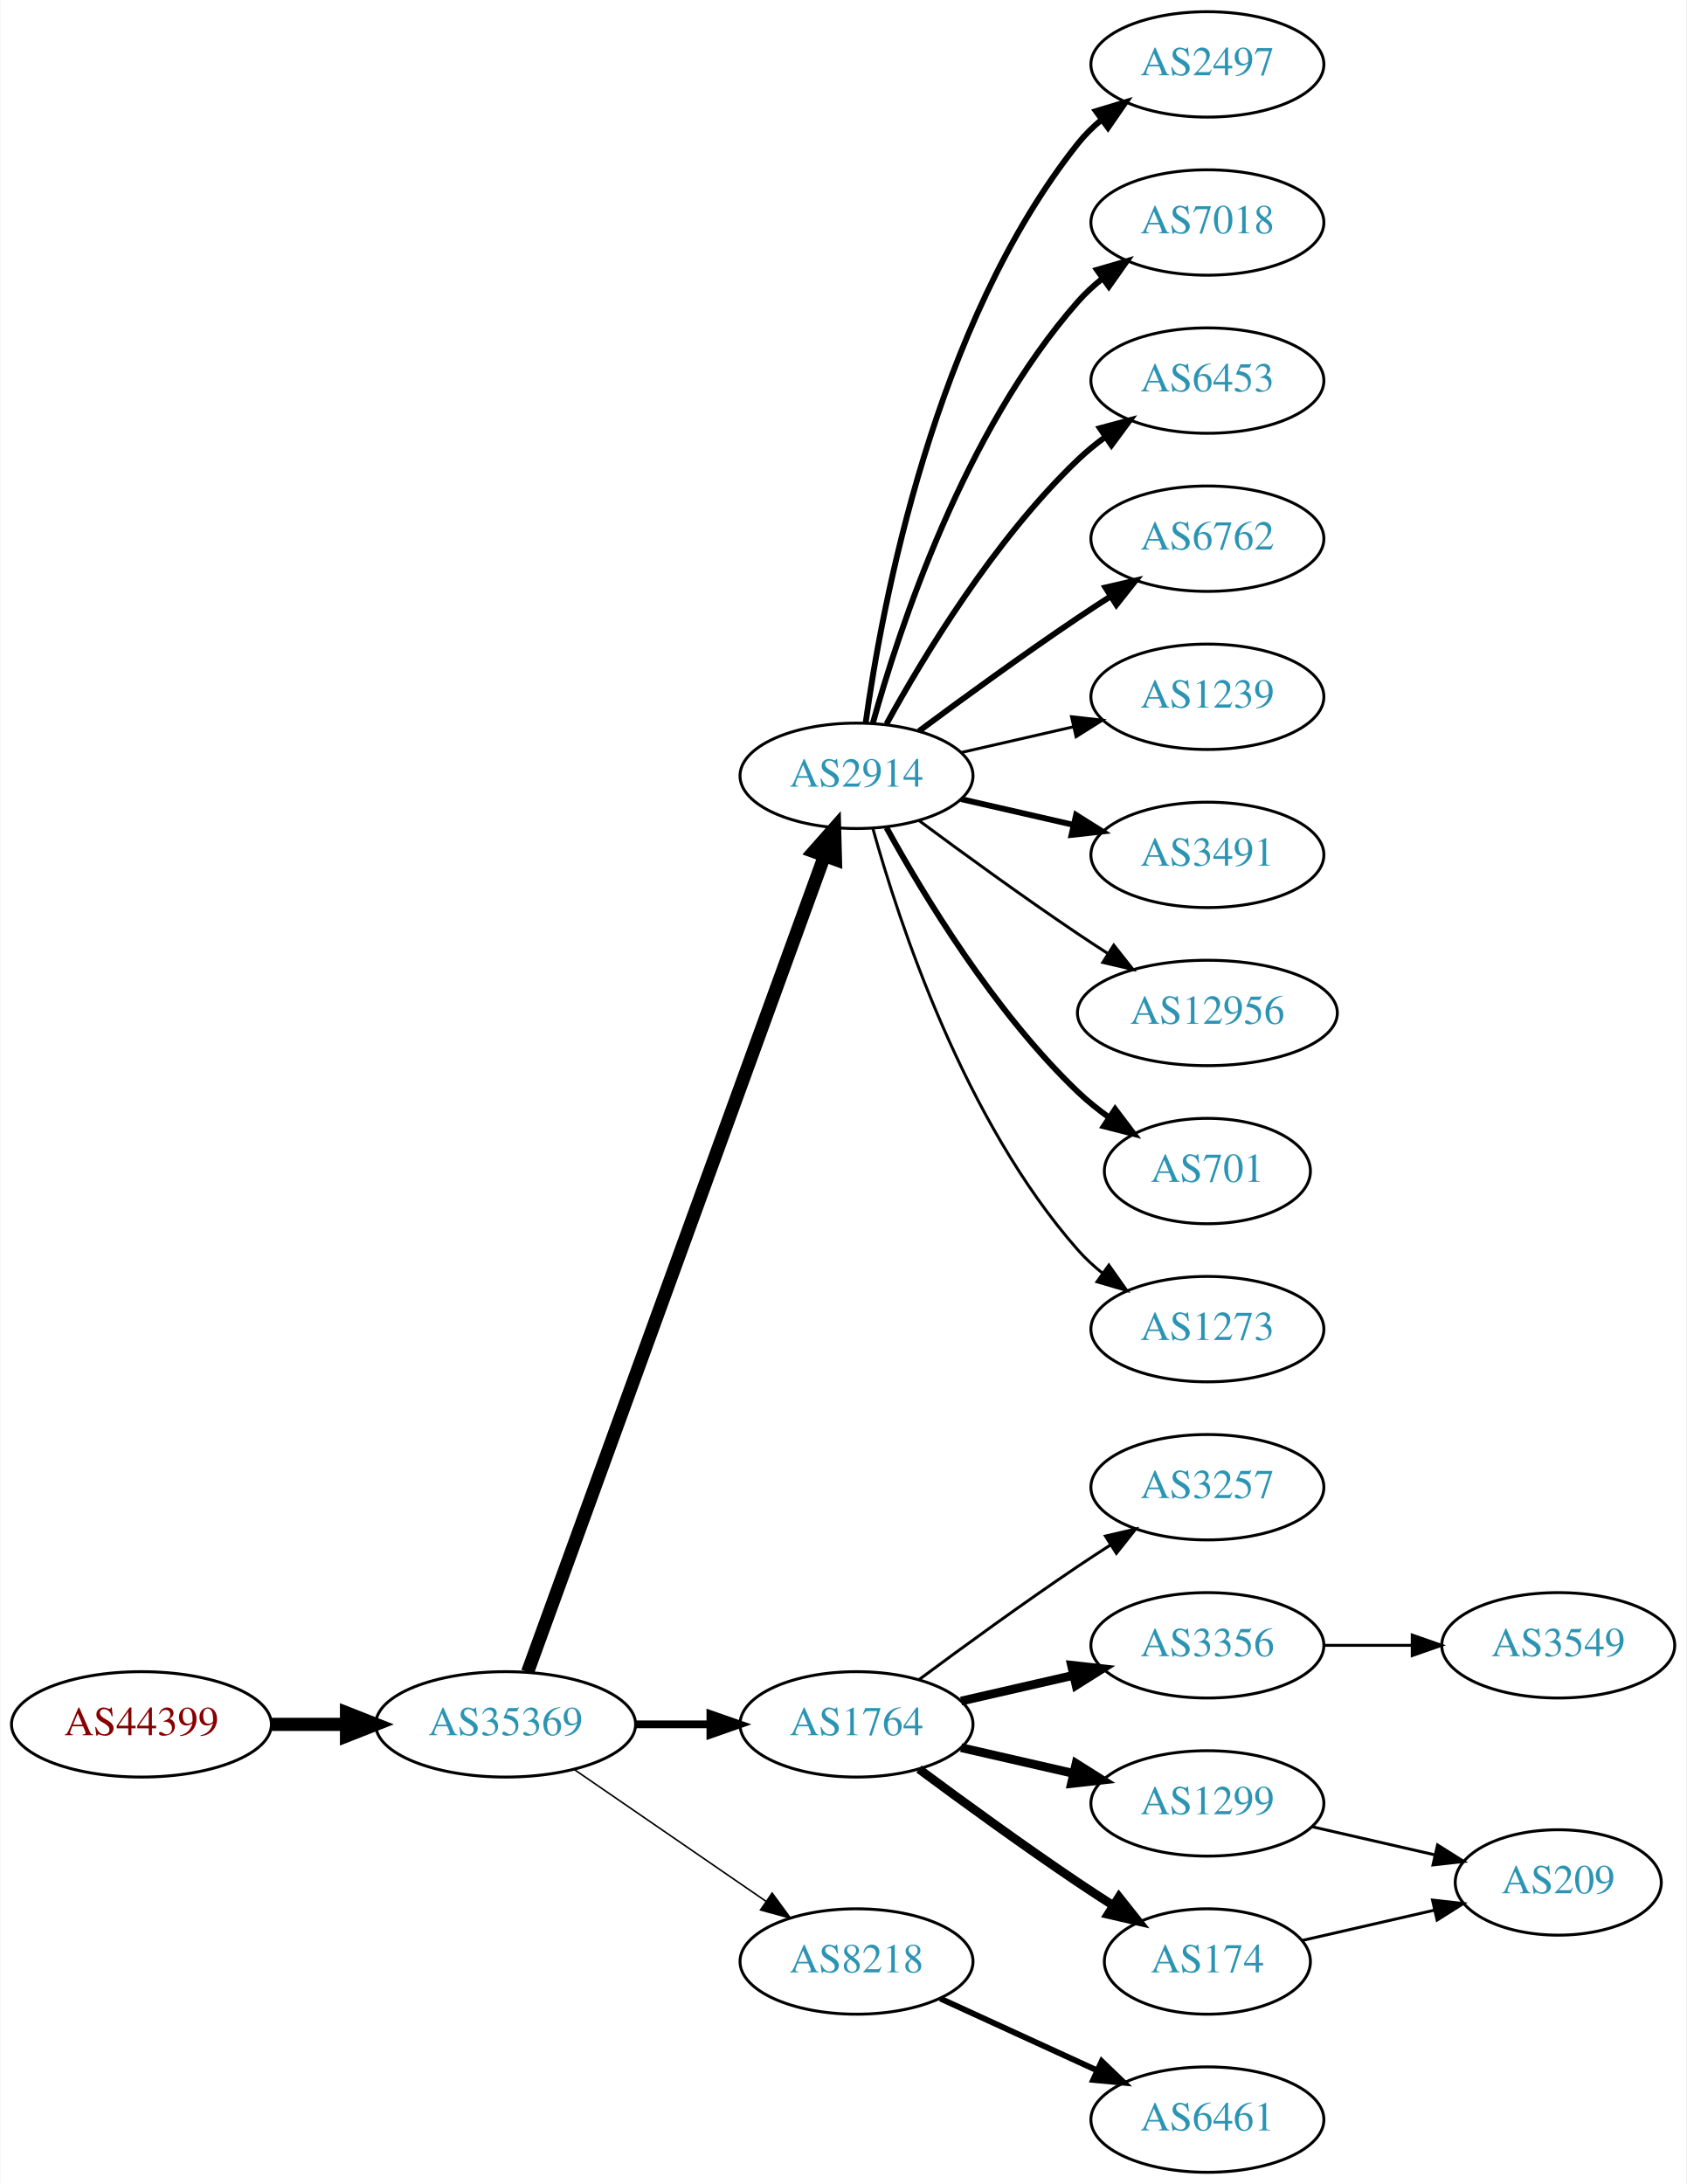
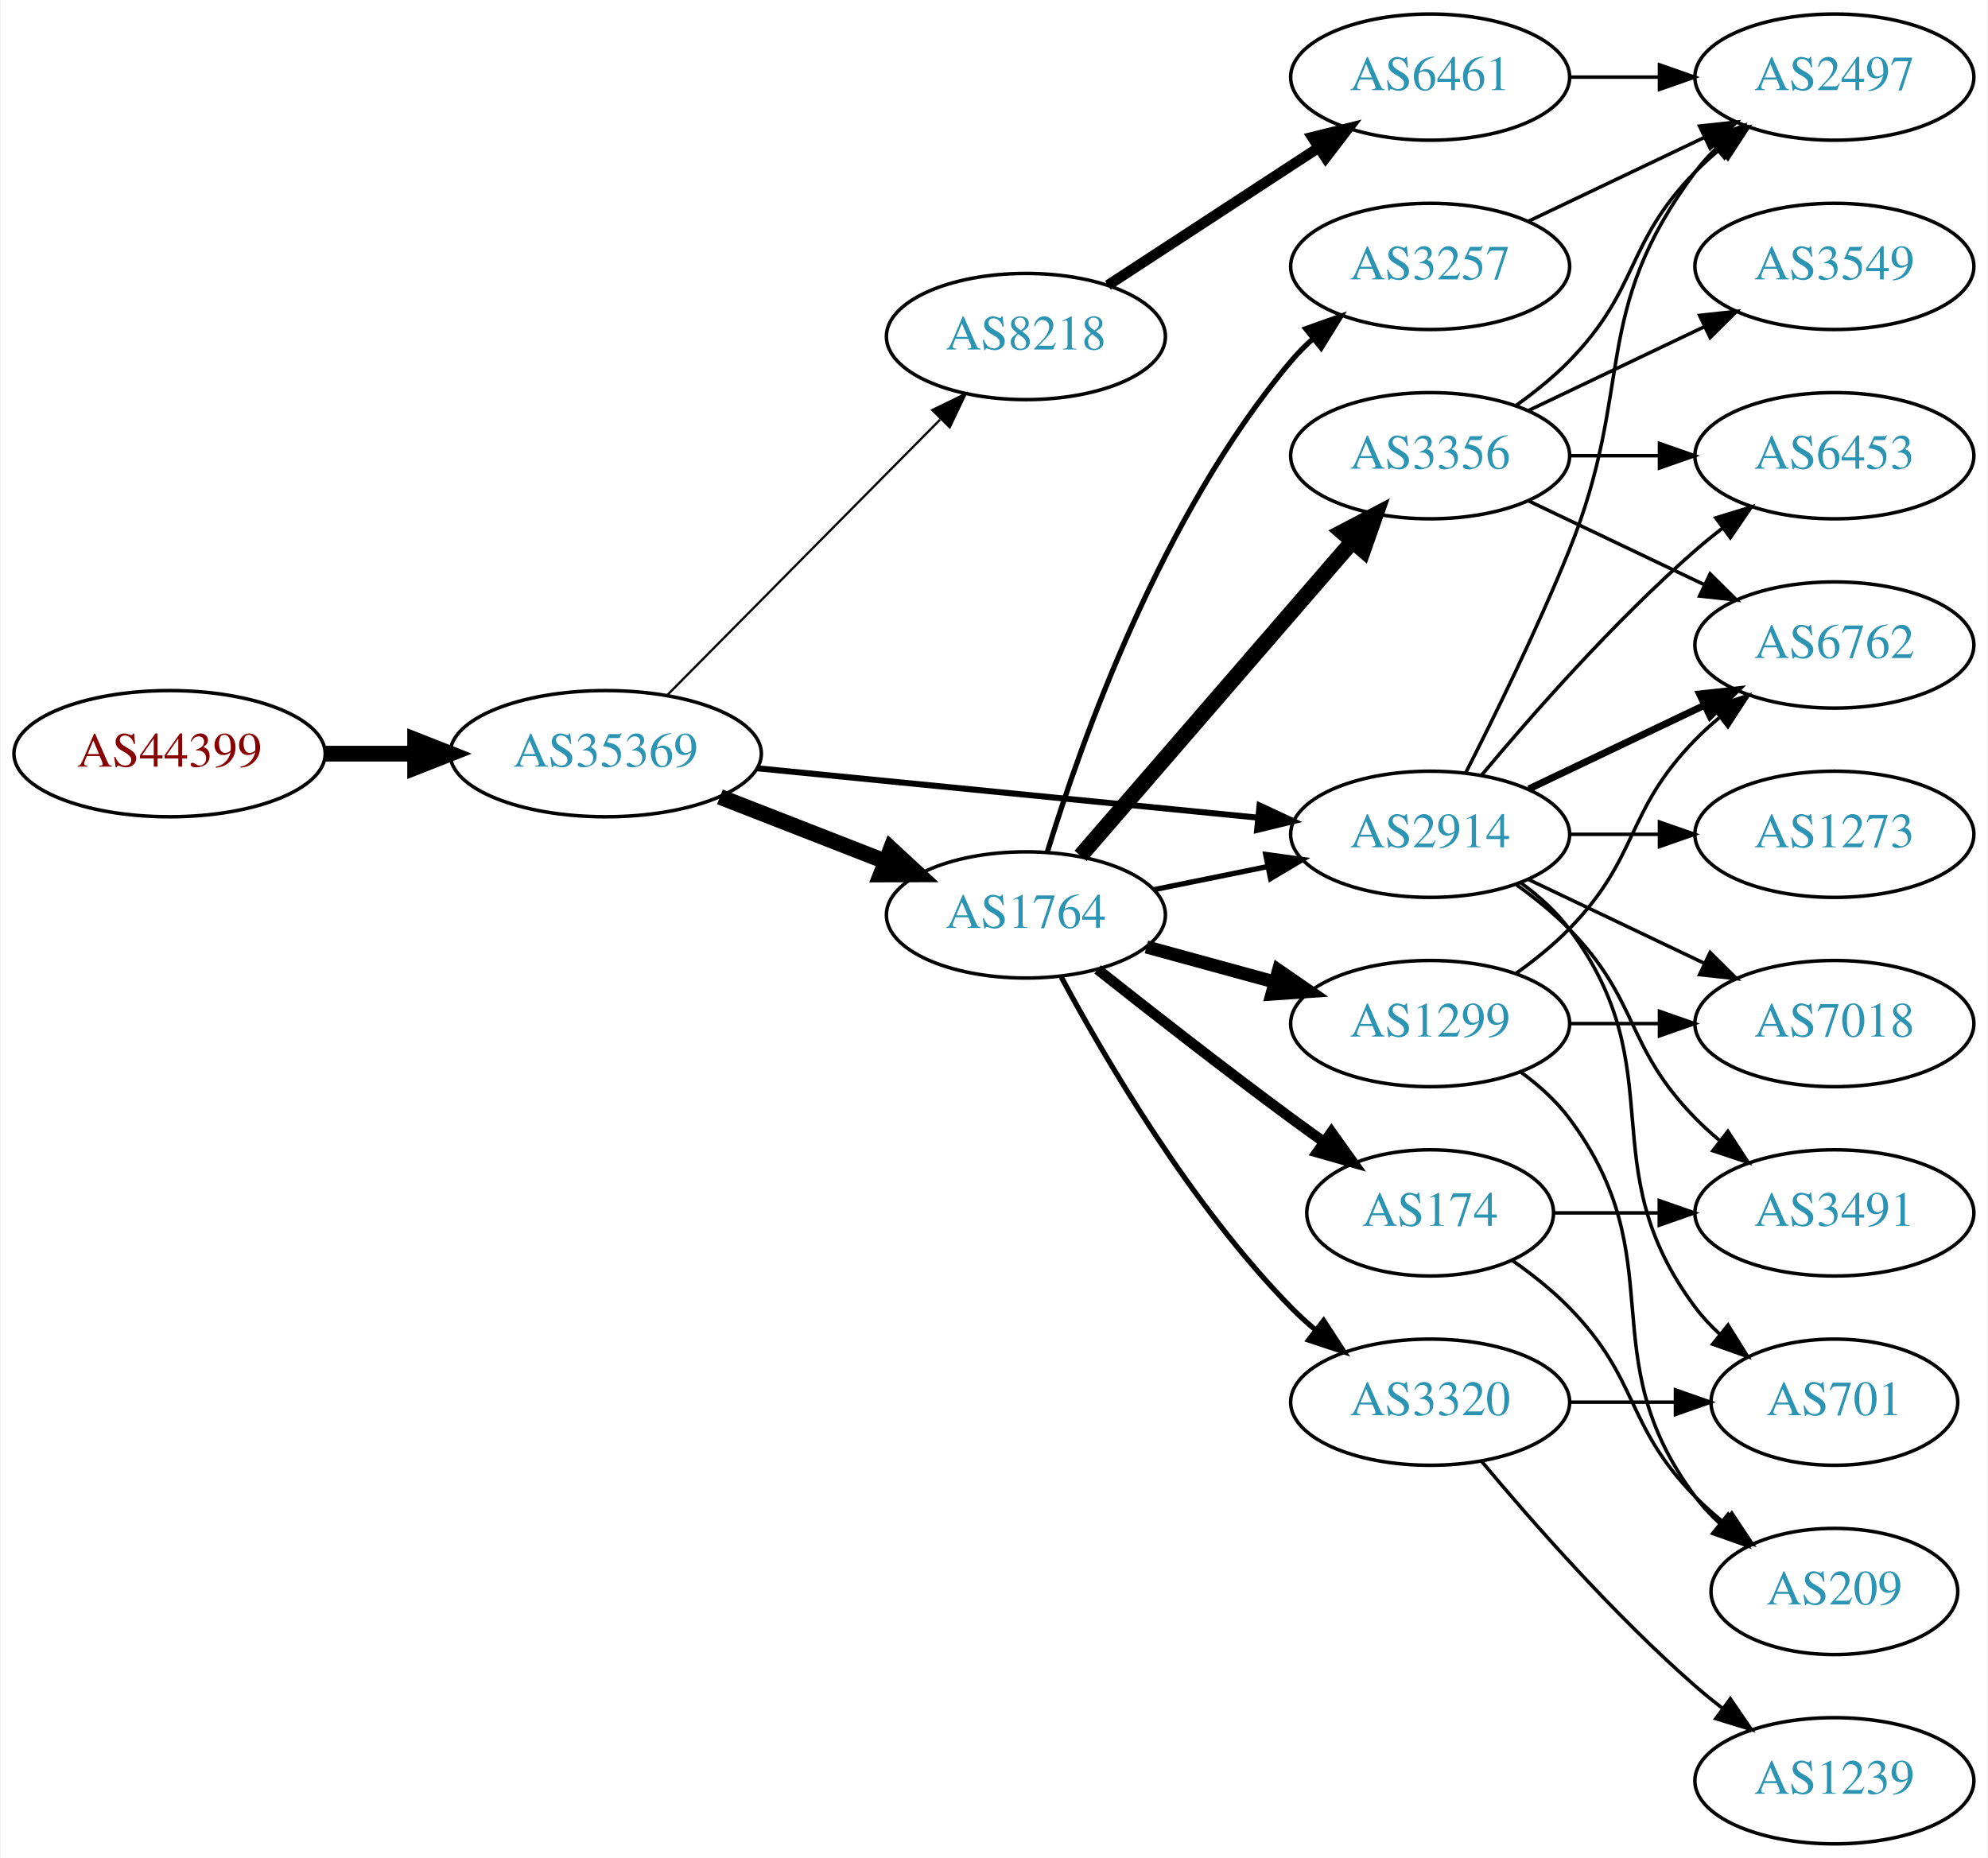
- <svg xmlns="http://www.w3.org/2000/svg" xmlns:xlink="http://www.w3.org/1999/xlink" width="576pt" height="746pt" viewBox="0.00 0.00 575.76 746.00">
-   <g id="graph0" class="graph" transform="scale(1 1) rotate(0) translate(4 742)">
-     <polygon fill="white" stroke="none" points="-4,4 -4,-742 571.762,-742 571.762,4 -4,4" />
+ <svg xmlns="http://www.w3.org/2000/svg" xmlns:xlink="http://www.w3.org/1999/xlink" width="567pt" height="530pt" viewBox="0.00 0.00 566.66 530.00">
+   <g id="graph0" class="graph" transform="scale(1 1) rotate(0) translate(4 526)">
+     <polygon fill="white" stroke="none" points="-4,4 -4,-526 562.663,-526 562.663,4 -4,4" />
    <g id="node1" class="node">
      <g id="a_node1">
        <a xlink:href="/asn/44399" xlink:title="AS44399 ~ FH OOe Studienbetriebs GmbH [AT]">
-           <ellipse fill="#ffffff" stroke="black" cx="44.196" cy="-153" rx="44.393" ry="18" />
-           <text text-anchor="middle" x="44.196" y="-149.3" font-family="Times,serif" font-size="14.00" fill="#880000">AS44399</text>
+           <ellipse fill="#ffffff" stroke="black" cx="44.196" cy="-311" rx="44.393" ry="18" />
+           <text text-anchor="middle" x="44.196" y="-307.3" font-family="Times,serif" font-size="14.00" fill="#880000">AS44399</text>
        </a>
      </g>
    </g>
    <g id="node2" class="node">
      <g id="a_node2">
        <a xlink:href="/asn/35369" xlink:title="AS35369 ~ LINZAG-TELEKOM-AS [AT]">
-           <ellipse fill="#ffffff" stroke="black" cx="168.588" cy="-153" rx="44.393" ry="18" />
-           <text text-anchor="middle" x="168.588" y="-149.3" font-family="Times,serif" font-size="14.00" fill="#2c94b3">AS35369</text>
+           <ellipse fill="#ffffff" stroke="black" cx="168.588" cy="-311" rx="44.393" ry="18" />
+           <text text-anchor="middle" x="168.588" y="-307.3" font-family="Times,serif" font-size="14.00" fill="#2c94b3">AS35369</text>
        </a>
      </g>
    </g>
    <g id="edge1" class="edge">
-       <path fill="none" stroke="black" stroke-width="4.5" d="M88.692,-153C96.898,-153 105.569,-153 114.041,-153" />
-       <polygon fill="black" stroke="black" stroke-width="4.5" points="114.233,-156.938 124.233,-153 114.233,-149.063 114.233,-156.938" />
+       <path fill="none" stroke="black" stroke-width="4.5" d="M88.692,-311C96.898,-311 105.569,-311 114.041,-311" />
+       <polygon fill="black" stroke="black" stroke-width="4.5" points="114.233,-314.938 124.233,-311 114.233,-307.063 114.233,-314.938" />
    </g>
    <g id="node3" class="node">
      <g id="a_node3">
-         <a xlink:href="/asn/2914" xlink:title="AS2914 ~ NTT America, Inc. [US]">
-           <ellipse fill="#ffffff" stroke="black" cx="288.431" cy="-477" rx="39.794" ry="18" />
-           <text text-anchor="middle" x="288.431" y="-473.3" font-family="Times,serif" font-size="14.00" fill="#2c94b3">AS2914</text>
+         <a xlink:href="/asn/1764" xlink:title="AS1764 ~ NEXTLAYER-AS [AT]">
+           <ellipse fill="#ffffff" stroke="black" cx="288.431" cy="-265" rx="39.794" ry="18" />
+           <text text-anchor="middle" x="288.431" y="-261.3" font-family="Times,serif" font-size="14.00" fill="#2c94b3">AS1764</text>
        </a>
      </g>
    </g>
    <g id="edge2" class="edge">
-       <path fill="none" stroke="black" stroke-width="4.5" d="M176.092,-170.881C195.649,-224.651 254.016,-385.129 277.491,-449.67" />
-       <polygon fill="black" stroke="black" stroke-width="4.5" points="273.829,-451.122 280.947,-459.174 281.23,-448.431 273.829,-451.122" />
+       <path fill="none" stroke="black" stroke-width="4.5" d="M201.168,-298.673C215.597,-293.04 232.837,-286.311 248.098,-280.354" />
+       <polygon fill="black" stroke="black" stroke-width="4.5" points="249.908,-283.874 257.792,-276.57 247.044,-276.538 249.908,-283.874" />
    </g>
    <g id="node4" class="node">
      <g id="a_node4">
-         <a xlink:href="/asn/1764" xlink:title="AS1764 ~ NEXTLAYER-AS [AT]">
-           <ellipse fill="#ffffff" stroke="black" cx="288.431" cy="-153" rx="39.794" ry="18" />
-           <text text-anchor="middle" x="288.431" y="-149.3" font-family="Times,serif" font-size="14.00" fill="#2c94b3">AS1764</text>
+         <a xlink:href="/asn/8218" xlink:title="AS8218 ~ legacy Neotelecoms [FR]">
+           <ellipse fill="#ffffff" stroke="black" cx="288.431" cy="-430" rx="39.794" ry="18" />
+           <text text-anchor="middle" x="288.431" y="-426.3" font-family="Times,serif" font-size="14.00" fill="#2c94b3">AS8218</text>
        </a>
      </g>
    </g>
    <g id="edge3" class="edge">
-       <path fill="none" stroke="black" stroke-width="2.647" d="M212.799,-153C221.112,-153 229.875,-153 238.357,-153" />
-       <polygon fill="black" stroke="black" stroke-width="2.647" points="238.516,-156.5 248.516,-153 238.516,-149.5 238.516,-156.5" />
+       <path fill="none" stroke="black" stroke-width="0.643" d="M186.222,-327.797C206.514,-348.289 240.95,-383.062 263.939,-406.278" />
+       <polygon fill="black" stroke="black" stroke-width="0.643" points="261.736,-409.027 271.26,-413.67 266.71,-404.102 261.736,-409.027" />
    </g>
    <g id="node5" class="node">
      <g id="a_node5">
-         <a xlink:href="/asn/8218" xlink:title="AS8218 ~ legacy Neotelecoms [FR]">
-           <ellipse fill="#ffffff" stroke="black" cx="288.431" cy="-72" rx="39.794" ry="18" />
-           <text text-anchor="middle" x="288.431" y="-68.3" font-family="Times,serif" font-size="14.00" fill="#2c94b3">AS8218</text>
+         <a xlink:href="/asn/2914" xlink:title="AS2914 ~ NTT America, Inc. [US]">
+           <ellipse fill="#ffffff" stroke="black" cx="403.724" cy="-288" rx="39.794" ry="18" />
+           <text text-anchor="middle" x="403.724" y="-284.3" font-family="Times,serif" font-size="14.00" fill="#2c94b3">AS2914</text>
        </a>
      </g>
    </g>
    <g id="edge4" class="edge">
-       <path fill="none" stroke="black" stroke-width="0.529" d="M192.031,-137.574C210.612,-124.802 237.173,-106.545 257.553,-92.537" />
-       <polygon fill="black" stroke="black" stroke-width="0.529" points="259.609,-95.371 265.867,-86.822 255.643,-89.602 259.609,-95.371" />
-     </g>
-     <g id="node10" class="node">
-       <g id="a_node10">
-         <a xlink:href="/asn/2497" xlink:title="AS2497 ~ Internet Initiative Japan Inc. [JP]">
-           <ellipse fill="#ffffff" stroke="black" cx="408.273" cy="-720" rx="39.794" ry="18" />
-           <text text-anchor="middle" x="408.273" y="-716.3" font-family="Times,serif" font-size="14.00" fill="#2c94b3">AS2497</text>
-         </a>
-       </g>
-     </g>
-     <g id="edge9" class="edge">
-       <path fill="none" stroke="black" stroke-width="2" d="M291.57,-495.17C297.07,-534.974 314.896,-631.233 364.077,-693 366.419,-695.94 369.173,-698.649 372.139,-701.121" />
-       <polygon fill="black" stroke="black" stroke-width="2" points="370.204,-704.042 380.345,-707.11 374.331,-698.388 370.204,-704.042" />
-     </g>
-     <g id="node11" class="node">
-       <g id="a_node11">
-         <a xlink:href="/asn/7018" xlink:title="AS7018 ~ AT&amp;T Services, Inc. [US]">
-           <ellipse fill="#ffffff" stroke="black" cx="408.273" cy="-666" rx="39.794" ry="18" />
-           <text text-anchor="middle" x="408.273" y="-662.3" font-family="Times,serif" font-size="14.00" fill="#2c94b3">AS7018</text>
-         </a>
-       </g>
-     </g>
-     <g id="edge10" class="edge">
-       <path fill="none" stroke="black" stroke-width="2" d="M294.004,-494.946C302.909,-526.995 325.194,-594.842 364.077,-639 366.561,-641.821 369.411,-644.449 372.437,-646.871" />
-       <polygon fill="black" stroke="black" stroke-width="2" points="370.554,-649.828 380.726,-652.791 374.622,-644.131 370.554,-649.828" />
-     </g>
-     <g id="node12" class="node">
-       <g id="a_node12">
-         <a xlink:href="/asn/6453" xlink:title="AS6453 ~ TATA COMMUNICATIONS (AMERICA) INC [US]">
-           <ellipse fill="#ffffff" stroke="black" cx="408.273" cy="-612" rx="39.794" ry="18" />
-           <text text-anchor="middle" x="408.273" y="-608.3" font-family="Times,serif" font-size="14.00" fill="#2c94b3">AS6453</text>
-         </a>
-       </g>
-     </g>
-     <g id="edge11" class="edge">
-       <path fill="none" stroke="black" stroke-width="2" d="M298.672,-494.713C311.218,-517.561 335.394,-557.611 364.077,-585 366.946,-587.739 370.134,-590.347 373.443,-592.785" />
-       <polygon fill="black" stroke="black" stroke-width="2" points="371.567,-595.742 381.803,-598.477 375.507,-589.956 371.567,-595.742" />
-     </g>
-     <g id="node13" class="node">
-       <g id="a_node13">
-         <a xlink:href="/asn/6762" xlink:title="AS6762 ~ TELECOM ITALIA SPARKLE S.p.A. [IT]">
-           <ellipse fill="#ffffff" stroke="black" cx="408.273" cy="-558" rx="39.794" ry="18" />
-           <text text-anchor="middle" x="408.273" y="-554.3" font-family="Times,serif" font-size="14.00" fill="#2c94b3">AS6762</text>
-         </a>
-       </g>
-     </g>
-     <g id="edge12" class="edge">
-       <path fill="none" stroke="black" stroke-width="2" d="M309.761,-492.277C324.623,-503.304 345.368,-518.407 364.077,-531 367.626,-533.389 371.377,-535.839 375.125,-538.242" />
-       <polygon fill="black" stroke="black" stroke-width="2" points="373.451,-541.325 383.774,-543.712 377.193,-535.409 373.451,-541.325" />
-     </g>
-     <g id="node14" class="node">
-       <g id="a_node14">
-         <a xlink:href="/asn/1239" xlink:title="AS1239 ~ Sprint [US]">
-           <ellipse fill="#ffffff" stroke="black" cx="408.273" cy="-504" rx="39.794" ry="18" />
-           <text text-anchor="middle" x="408.273" y="-500.3" font-family="Times,serif" font-size="14.00" fill="#2c94b3">AS1239</text>
-         </a>
-       </g>
-     </g>
-     <g id="edge13" class="edge">
-       <path fill="none" stroke="black" d="M324.15,-484.955C336.15,-487.704 349.771,-490.825 362.463,-493.733" />
-       <polygon fill="black" stroke="black" points="361.866,-497.187 372.395,-496.009 363.429,-490.364 361.866,-497.187" />
-     </g>
-     <g id="node15" class="node">
-       <g id="a_node15">
-         <a xlink:href="/asn/3491" xlink:title="AS3491 ~ PCCW Global, Inc. [US]">
-           <ellipse fill="#ffffff" stroke="black" cx="408.273" cy="-450" rx="39.794" ry="18" />
-           <text text-anchor="middle" x="408.273" y="-446.3" font-family="Times,serif" font-size="14.00" fill="#2c94b3">AS3491</text>
-         </a>
-       </g>
-     </g>
-     <g id="edge14" class="edge">
-       <path fill="none" stroke="black" stroke-width="2" d="M324.15,-469.045C336.15,-466.296 349.771,-463.175 362.463,-460.267" />
-       <polygon fill="black" stroke="black" stroke-width="2" points="363.429,-463.636 372.395,-457.991 361.866,-456.813 363.429,-463.636" />
-     </g>
-     <g id="node16" class="node">
-       <g id="a_node16">
-         <a xlink:href="/asn/12956" xlink:title="AS12956 ~ TELXIUS [ES]">
-           <ellipse fill="#ffffff" stroke="black" cx="408.273" cy="-396" rx="44.393" ry="18" />
-           <text text-anchor="middle" x="408.273" y="-392.3" font-family="Times,serif" font-size="14.00" fill="#2c94b3">AS12956</text>
-         </a>
-       </g>
-     </g>
-     <g id="edge15" class="edge">
-       <path fill="none" stroke="black" d="M309.761,-461.723C324.623,-450.696 345.368,-435.593 364.077,-423 367.367,-420.785 370.83,-418.518 374.304,-416.285" />
-       <polygon fill="black" stroke="black" points="376.301,-419.163 382.872,-410.852 372.552,-413.252 376.301,-419.163" />
-     </g>
-     <g id="node17" class="node">
-       <g id="a_node17">
-         <a xlink:href="/asn/701" xlink:title="AS701 ~ UUNET [US]">
-           <ellipse fill="#ffffff" stroke="black" cx="408.273" cy="-342" rx="35.194" ry="18" />
-           <text text-anchor="middle" x="408.273" y="-338.3" font-family="Times,serif" font-size="14.00" fill="#2c94b3">AS701</text>
-         </a>
-       </g>
-     </g>
-     <g id="edge16" class="edge">
-       <path fill="none" stroke="black" stroke-width="2" d="M298.672,-459.287C311.218,-436.439 335.394,-396.389 364.077,-369 367.331,-365.893 370.998,-362.954 374.785,-360.24" />
-       <polygon fill="black" stroke="black" stroke-width="2" points="376.762,-363.128 383.153,-354.678 372.887,-357.299 376.762,-363.128" />
-     </g>
-     <g id="node18" class="node">
-       <g id="a_node18">
-         <a xlink:href="/asn/1273" xlink:title="AS1273 ~ Vodafone Group PLC [EU]">
-           <ellipse fill="#ffffff" stroke="black" cx="408.273" cy="-288" rx="39.794" ry="18" />
-           <text text-anchor="middle" x="408.273" y="-284.3" font-family="Times,serif" font-size="14.00" fill="#2c94b3">AS1273</text>
-         </a>
-       </g>
-     </g>
-     <g id="edge17" class="edge">
-       <path fill="none" stroke="black" d="M294.004,-459.054C302.909,-427.005 325.194,-359.158 364.077,-315 366.561,-312.179 369.411,-309.551 372.437,-307.129" />
-       <polygon fill="black" stroke="black" points="374.622,-309.869 380.726,-301.209 370.554,-304.172 374.622,-309.869" />
+       <path fill="none" stroke="black" stroke-width="1.714" d="M211.807,-306.835C252.053,-302.864 312.592,-296.892 354.669,-292.741" />
+       <polygon fill="black" stroke="black" stroke-width="1.714" points="355.07,-296.218 364.679,-291.753 354.383,-289.252 355.07,-296.218" />
+     </g>
+     <g id="edge7" class="edge">
+       <path fill="none" stroke="black" stroke-width="1.5" d="M324.967,-272.214C335.195,-274.291 346.496,-276.585 357.238,-278.766" />
+       <polygon fill="black" stroke="black" stroke-width="1.5" points="356.818,-282.252 367.314,-280.811 358.21,-275.392 356.818,-282.252" />
    </g>
    <g id="node6" class="node">
      <g id="a_node6">
        <a xlink:href="/asn/3257" xlink:title="AS3257 ~ GTT [DE]">
-           <ellipse fill="#ffffff" stroke="black" cx="408.273" cy="-234" rx="39.794" ry="18" />
-           <text text-anchor="middle" x="408.273" y="-230.3" font-family="Times,serif" font-size="14.00" fill="#2c94b3">AS3257</text>
+           <ellipse fill="#ffffff" stroke="black" cx="403.724" cy="-450" rx="39.794" ry="18" />
+           <text text-anchor="middle" x="403.724" y="-446.3" font-family="Times,serif" font-size="14.00" fill="#2c94b3">AS3257</text>
        </a>
      </g>
    </g>
    <g id="edge5" class="edge">
-       <path fill="none" stroke="black" d="M309.761,-168.277C324.623,-179.304 345.368,-194.407 364.077,-207 367.626,-209.389 371.377,-211.839 375.125,-214.242" />
-       <polygon fill="black" stroke="black" points="373.451,-217.325 383.774,-219.712 377.193,-211.409 373.451,-217.325" />
+       <path fill="none" stroke="black" stroke-width="1.5" d="M294.493,-282.8C304.029,-313.948 327.087,-379.188 364.077,-423 365.958,-425.228 368.064,-427.359 370.296,-429.376" />
+       <polygon fill="black" stroke="black" stroke-width="1.5" points="368.245,-432.218 378.225,-435.775 372.641,-426.771 368.245,-432.218" />
    </g>
    <g id="node7" class="node">
      <g id="a_node7">
-         <a xlink:href="/asn/3356" xlink:title="AS3356 ~ Level 3 Parent, LLC [US]">
-           <ellipse fill="#ffffff" stroke="black" cx="408.273" cy="-180" rx="39.794" ry="18" />
-           <text text-anchor="middle" x="408.273" y="-176.3" font-family="Times,serif" font-size="14.00" fill="#2c94b3">AS3356</text>
+         <a xlink:href="/asn/174" xlink:title="AS174 ~ Cogent Communications [US]">
+           <ellipse fill="#ffffff" stroke="black" cx="403.724" cy="-180" rx="35.194" ry="18" />
+           <text text-anchor="middle" x="403.724" y="-176.3" font-family="Times,serif" font-size="14.00" fill="#2c94b3">AS174</text>
        </a>
      </g>
    </g>
    <g id="edge6" class="edge">
-       <path fill="none" stroke="black" stroke-width="3" d="M324.15,-160.955C336.15,-163.704 349.771,-166.825 362.463,-169.733" />
-       <polygon fill="black" stroke="black" stroke-width="3" points="361.866,-173.187 372.395,-172.009 363.429,-166.364 361.866,-173.187" />
+       <path fill="none" stroke="black" stroke-width="3" d="M308.869,-249.461C323.813,-237.621 345.054,-221.022 364.077,-207 367.087,-204.781 370.254,-202.495 373.425,-200.235" />
+       <polygon fill="black" stroke="black" stroke-width="3" points="375.571,-203.004 381.727,-194.381 371.537,-197.283 375.571,-203.004" />
    </g>
    <g id="node8" class="node">
      <g id="a_node8">
-         <a xlink:href="/asn/1299" xlink:title="AS1299 ~ Telia Carrier [EU]">
-           <ellipse fill="#ffffff" stroke="black" cx="408.273" cy="-126" rx="39.794" ry="18" />
-           <text text-anchor="middle" x="408.273" y="-122.3" font-family="Times,serif" font-size="14.00" fill="#2c94b3">AS1299</text>
-         </a>
-       </g>
-     </g>
-     <g id="edge7" class="edge">
-       <path fill="none" stroke="black" stroke-width="3" d="M324.15,-145.045C336.15,-142.296 349.771,-139.175 362.463,-136.267" />
-       <polygon fill="black" stroke="black" stroke-width="3" points="363.429,-139.636 372.395,-133.991 361.866,-132.813 363.429,-139.636" />
+         <a xlink:href="/asn/3356" xlink:title="AS3356 ~ Level 3 Parent, LLC [US]">
+           <ellipse fill="#ffffff" stroke="black" cx="403.724" cy="-396" rx="39.794" ry="18" />
+           <text text-anchor="middle" x="403.724" y="-392.3" font-family="Times,serif" font-size="14.00" fill="#2c94b3">AS3356</text>
+         </a>
+       </g>
+     </g>
+     <g id="edge8" class="edge">
+       <path fill="none" stroke="black" stroke-width="4.5" d="M304.01,-281.858C323.724,-304.653 359.012,-345.456 381.622,-371.6" />
+       <polygon fill="black" stroke="black" stroke-width="4.5" points="378.681,-374.219 388.201,-379.207 384.637,-369.067 378.681,-374.219" />
    </g>
    <g id="node9" class="node">
      <g id="a_node9">
-         <a xlink:href="/asn/174" xlink:title="AS174 ~ Cogent Communications [US]">
-           <ellipse fill="#ffffff" stroke="black" cx="408.273" cy="-72" rx="35.194" ry="18" />
-           <text text-anchor="middle" x="408.273" y="-68.3" font-family="Times,serif" font-size="14.00" fill="#2c94b3">AS174</text>
-         </a>
-       </g>
-     </g>
-     <g id="edge8" class="edge">
-       <path fill="none" stroke="black" stroke-width="3" d="M309.761,-137.723C324.623,-126.696 345.368,-111.593 364.077,-99 367.895,-96.43 371.945,-93.79 375.975,-91.214" />
-       <polygon fill="black" stroke="black" stroke-width="3" points="378.079,-94.025 384.669,-85.729 374.344,-88.105 378.079,-94.025" />
+         <a xlink:href="/asn/1299" xlink:title="AS1299 ~ Telia Carrier [EU]">
+           <ellipse fill="#ffffff" stroke="black" cx="403.724" cy="-234" rx="39.794" ry="18" />
+           <text text-anchor="middle" x="403.724" y="-230.3" font-family="Times,serif" font-size="14.00" fill="#2c94b3">AS1299</text>
+         </a>
+       </g>
+     </g>
+     <g id="edge9" class="edge">
+       <path fill="none" stroke="black" stroke-width="3.75" d="M322.81,-255.867C334.232,-252.741 347.182,-249.198 359.281,-245.887" />
+       <polygon fill="black" stroke="black" stroke-width="3.75" points="360.47,-249.19 369.192,-243.175 358.623,-242.439 360.47,-249.19" />
+     </g>
+     <g id="node10" class="node">
+       <g id="a_node10">
+         <a xlink:href="/asn/3320" xlink:title="AS3320 ~ DTAG [DE]">
+           <ellipse fill="#ffffff" stroke="black" cx="403.724" cy="-126" rx="39.794" ry="18" />
+           <text text-anchor="middle" x="403.724" y="-122.3" font-family="Times,serif" font-size="14.00" fill="#2c94b3">AS3320</text>
+         </a>
+       </g>
+     </g>
+     <g id="edge10" class="edge">
+       <path fill="none" stroke="black" stroke-width="1.5" d="M298.532,-247.237C311.099,-223.835 335.481,-182.231 364.077,-153 366.17,-150.861 368.453,-148.782 370.83,-146.79" />
+       <polygon fill="black" stroke="black" stroke-width="1.5" points="373.348,-149.268 379.129,-140.389 369.073,-143.725 373.348,-149.268" />
+     </g>
+     <g id="node11" class="node">
+       <g id="a_node11">
+         <a xlink:href="/asn/6461" xlink:title="AS6461 ~ Zayo Bandwidth [US]">
+           <ellipse fill="#ffffff" stroke="black" cx="403.724" cy="-504" rx="39.794" ry="18" />
+           <text text-anchor="middle" x="403.724" y="-500.3" font-family="Times,serif" font-size="14.00" fill="#2c94b3">AS6461</text>
+         </a>
+       </g>
+     </g>
+     <g id="edge11" class="edge">
+       <path fill="none" stroke="black" stroke-width="3" d="M311.814,-444.62C328.96,-455.82 352.815,-471.401 371.787,-483.793" />
+       <polygon fill="black" stroke="black" stroke-width="3" points="370.101,-486.872 380.387,-489.41 373.929,-481.011 370.101,-486.872" />
+     </g>
+     <g id="node12" class="node">
+       <g id="a_node12">
+         <a xlink:href="/asn/2497" xlink:title="AS2497 ~ Internet Initiative Japan Inc. [JP]">
+           <ellipse fill="#ffffff" stroke="black" cx="519.017" cy="-504" rx="39.794" ry="18" />
+           <text text-anchor="middle" x="519.017" y="-500.3" font-family="Times,serif" font-size="14.00" fill="#2c94b3">AS2497</text>
+         </a>
+       </g>
+     </g>
+     <g id="edge17" class="edge">
+       <path fill="none" stroke="black" d="M413.804,-305.417C422.073,-321.634 434.335,-346.603 443.37,-369 462.3,-415.922 449.099,-436.458 479.37,-477 481.115,-479.336 483.122,-481.545 485.285,-483.617" />
+       <polygon fill="black" stroke="black" points="483.163,-486.405 493.086,-490.118 487.645,-481.027 483.163,-486.405" />
+     </g>
+     <g id="node13" class="node">
+       <g id="a_node13">
+         <a xlink:href="/asn/3491" xlink:title="AS3491 ~ PCCW Global, Inc. [US]">
+           <ellipse fill="#ffffff" stroke="black" cx="519.017" cy="-180" rx="39.794" ry="18" />
+           <text text-anchor="middle" x="519.017" y="-176.3" font-family="Times,serif" font-size="14.00" fill="#2c94b3">AS3491</text>
+         </a>
+       </g>
+     </g>
+     <g id="edge19" class="edge">
+       <path fill="none" stroke="black" d="M428.318,-273.611C433.574,-269.852 438.906,-265.563 443.37,-261 463.543,-240.383 459.198,-227.617 479.37,-207 481.463,-204.861 483.746,-202.782 486.123,-200.79" />
+       <polygon fill="black" stroke="black" points="488.641,-203.268 494.423,-194.389 484.367,-197.725 488.641,-203.268" />
+     </g>
+     <g id="node15" class="node">
+       <g id="a_node15">
+         <a xlink:href="/asn/6762" xlink:title="AS6762 ~ TELECOM ITALIA SPARKLE S.p.A. [IT]">
+           <ellipse fill="#ffffff" stroke="black" cx="519.017" cy="-342" rx="39.794" ry="18" />
+           <text text-anchor="middle" x="519.017" y="-338.3" font-family="Times,serif" font-size="14.00" fill="#2c94b3">AS6762</text>
+         </a>
+       </g>
+     </g>
+     <g id="edge15" class="edge">
+       <path fill="none" stroke="black" stroke-width="2" d="M431.86,-300.934C446.854,-308.081 465.675,-317.052 481.898,-324.785" />
+       <polygon fill="black" stroke="black" stroke-width="2" points="480.569,-328.028 491.102,-329.171 483.581,-321.709 480.569,-328.028" />
+     </g>
+     <g id="node16" class="node">
+       <g id="a_node16">
+         <a xlink:href="/asn/7018" xlink:title="AS7018 ~ AT&amp;T Services, Inc. [US]">
+           <ellipse fill="#ffffff" stroke="black" cx="519.017" cy="-234" rx="39.794" ry="18" />
+           <text text-anchor="middle" x="519.017" y="-230.3" font-family="Times,serif" font-size="14.00" fill="#2c94b3">AS7018</text>
+         </a>
+       </g>
+     </g>
+     <g id="edge16" class="edge">
+       <path fill="none" stroke="black" d="M431.86,-275.066C446.854,-267.919 465.675,-258.948 481.898,-251.215" />
+       <polygon fill="black" stroke="black" points="483.581,-254.291 491.102,-246.829 480.569,-247.972 483.581,-254.291" />
+     </g>
+     <g id="node17" class="node">
+       <g id="a_node17">
+         <a xlink:href="/asn/6453" xlink:title="AS6453 ~ TATA COMMUNICATIONS (AMERICA) INC [US]">
+           <ellipse fill="#ffffff" stroke="black" cx="519.017" cy="-396" rx="39.794" ry="18" />
+           <text text-anchor="middle" x="519.017" y="-392.3" font-family="Times,serif" font-size="14.00" fill="#2c94b3">AS6453</text>
+         </a>
+       </g>
+     </g>
+     <g id="edge18" class="edge">
+       <path fill="none" stroke="black" d="M418.354,-304.817C432.636,-321.929 456.183,-348.745 479.37,-369 481.836,-371.154 484.475,-373.294 487.172,-375.372" />
+       <polygon fill="black" stroke="black" points="485.197,-378.264 495.326,-381.37 489.345,-372.625 485.197,-378.264" />
+     </g>
+     <g id="node18" class="node">
+       <g id="a_node18">
+         <a xlink:href="/asn/701" xlink:title="AS701 ~ UUNET [US]">
+           <ellipse fill="#ffffff" stroke="black" cx="519.017" cy="-126" rx="35.194" ry="18" />
+           <text text-anchor="middle" x="519.017" y="-122.3" font-family="Times,serif" font-size="14.00" fill="#2c94b3">AS701</text>
+         </a>
+       </g>
+     </g>
+     <g id="edge20" class="edge">
+       <path fill="none" stroke="black" d="M429.655,-274.118C434.731,-270.389 439.649,-265.984 443.37,-261 473.642,-220.458 449.099,-193.542 479.37,-153 481.378,-150.311 483.734,-147.791 486.275,-145.454" />
+       <polygon fill="black" stroke="black" points="488.689,-148.004 494.291,-139.011 484.304,-142.548 488.689,-148.004" />
    </g>
    <g id="node19" class="node">
      <g id="a_node19">
-         <a xlink:href="/asn/6461" xlink:title="AS6461 ~ Zayo Bandwidth [US]">
-           <ellipse fill="#ffffff" stroke="black" cx="408.273" cy="-18" rx="39.794" ry="18" />
-           <text text-anchor="middle" x="408.273" y="-14.3" font-family="Times,serif" font-size="14.00" fill="#2c94b3">AS6461</text>
-         </a>
-       </g>
-     </g>
-     <g id="edge18" class="edge">
-       <path fill="none" stroke="black" stroke-width="2" d="M317.06,-59.339C333.017,-52.027 353.287,-42.739 370.57,-34.819" />
-       <polygon fill="black" stroke="black" stroke-width="2" points="372.185,-37.929 379.818,-30.581 369.269,-31.565 372.185,-37.929" />
+         <a xlink:href="/asn/1273" xlink:title="AS1273 ~ Vodafone Group PLC [EU]">
+           <ellipse fill="#ffffff" stroke="black" cx="519.017" cy="-288" rx="39.794" ry="18" />
+           <text text-anchor="middle" x="519.017" y="-284.3" font-family="Times,serif" font-size="14.00" fill="#2c94b3">AS1273</text>
+         </a>
+       </g>
+     </g>
+     <g id="edge21" class="edge">
+       <path fill="none" stroke="black" d="M443.396,-288C451.599,-288 460.363,-288 468.895,-288" />
+       <polygon fill="black" stroke="black" points="469.134,-291.5 479.134,-288 469.134,-284.5 469.134,-291.5" />
+     </g>
+     <g id="edge22" class="edge">
+       <path fill="none" stroke="black" d="M431.86,-462.934C446.854,-470.081 465.675,-479.052 481.898,-486.785" />
+       <polygon fill="black" stroke="black" points="480.569,-490.028 491.102,-491.171 483.581,-483.709 480.569,-490.028" />
+     </g>
+     <g id="edge13" class="edge">
+       <path fill="none" stroke="black" d="M439.023,-180C448.4,-180 458.75,-180 468.785,-180" />
+       <polygon fill="black" stroke="black" points="469.074,-183.5 479.074,-180 469.074,-176.5 469.074,-183.5" />
+     </g>
+     <g id="node14" class="node">
+       <g id="a_node14">
+         <a xlink:href="/asn/209" xlink:title="AS209 ~ CenturyLink Communications, LLC [US]">
+           <ellipse fill="#ffffff" stroke="black" cx="519.017" cy="-72" rx="35.194" ry="18" />
+           <text text-anchor="middle" x="519.017" y="-68.3" font-family="Times,serif" font-size="14.00" fill="#2c94b3">AS209</text>
+         </a>
+       </g>
+     </g>
+     <g id="edge14" class="edge">
+       <path fill="none" stroke="black" d="M427.107,-166.468C432.748,-162.51 438.562,-157.914 443.37,-153 463.543,-132.383 459.198,-119.617 479.37,-99 481.849,-96.466 484.596,-94.017 487.448,-91.696" />
+       <polygon fill="black" stroke="black" points="489.751,-94.343 495.634,-85.532 485.54,-88.752 489.751,-94.343" />
+     </g>
+     <g id="edge24" class="edge">
+       <path fill="none" stroke="black" d="M428.318,-410.389C433.574,-414.148 438.906,-418.437 443.37,-423 463.543,-443.617 459.198,-456.383 479.37,-477 481.463,-479.139 483.746,-481.218 486.123,-483.21" />
+       <polygon fill="black" stroke="black" points="484.367,-486.275 494.423,-489.611 488.641,-480.732 484.367,-486.275" />
+     </g>
+     <g id="edge25" class="edge">
+       <path fill="none" stroke="black" d="M431.86,-383.066C446.854,-375.919 465.675,-366.948 481.898,-359.215" />
+       <polygon fill="black" stroke="black" points="483.581,-362.291 491.102,-354.829 480.569,-355.972 483.581,-362.291" />
+     </g>
+     <g id="edge26" class="edge">
+       <path fill="none" stroke="black" d="M443.396,-396C451.599,-396 460.363,-396 468.895,-396" />
+       <polygon fill="black" stroke="black" points="469.134,-399.5 479.134,-396 469.134,-392.5 469.134,-399.5" />
    </g>
    <g id="node20" class="node">
      <g id="a_node20">
        <a xlink:href="/asn/3549" xlink:title="AS3549 ~ Level 3 Parent, LLC [US]">
-           <ellipse fill="#ffffff" stroke="black" cx="528.116" cy="-180" rx="39.794" ry="18" />
-           <text text-anchor="middle" x="528.116" y="-176.3" font-family="Times,serif" font-size="14.00" fill="#2c94b3">AS3549</text>
-         </a>
-       </g>
-     </g>
-     <g id="edge19" class="edge">
-       <path fill="none" stroke="black" d="M448.186,-180C457.739,-180 468.089,-180 478.052,-180" />
-       <polygon fill="black" stroke="black" points="478.244,-183.5 488.244,-180 478.244,-176.5 478.244,-183.5" />
+           <ellipse fill="#ffffff" stroke="black" cx="519.017" cy="-450" rx="39.794" ry="18" />
+           <text text-anchor="middle" x="519.017" y="-446.3" font-family="Times,serif" font-size="14.00" fill="#2c94b3">AS3549</text>
+         </a>
+       </g>
+     </g>
+     <g id="edge23" class="edge">
+       <path fill="none" stroke="black" d="M431.86,-408.934C446.854,-416.081 465.675,-425.052 481.898,-432.785" />
+       <polygon fill="black" stroke="black" points="480.569,-436.028 491.102,-437.171 483.581,-429.709 480.569,-436.028" />
+     </g>
+     <g id="edge29" class="edge">
+       <path fill="none" stroke="black" d="M429.655,-220.118C434.731,-216.389 439.649,-211.984 443.37,-207 473.642,-166.458 449.099,-139.542 479.37,-99 481.378,-96.311 483.734,-93.791 486.275,-91.454" />
+       <polygon fill="black" stroke="black" points="488.689,-94.004 494.291,-85.011 484.304,-88.548 488.689,-94.004" />
+     </g>
+     <g id="edge27" class="edge">
+       <path fill="none" stroke="black" d="M428.318,-248.389C433.574,-252.148 438.906,-256.437 443.37,-261 463.543,-281.617 459.198,-294.383 479.37,-315 481.463,-317.139 483.746,-319.218 486.123,-321.21" />
+       <polygon fill="black" stroke="black" points="484.367,-324.275 494.423,-327.611 488.641,-318.732 484.367,-324.275" />
+     </g>
+     <g id="edge28" class="edge">
+       <path fill="none" stroke="black" d="M443.396,-234C451.599,-234 460.363,-234 468.895,-234" />
+       <polygon fill="black" stroke="black" points="469.134,-237.5 479.134,-234 469.134,-230.5 469.134,-237.5" />
+     </g>
+     <g id="edge30" class="edge">
+       <path fill="none" stroke="black" d="M443.396,-126C453.101,-126 463.592,-126 473.555,-126" />
+       <polygon fill="black" stroke="black" points="473.691,-129.5 483.691,-126 473.691,-122.5 473.691,-129.5" />
    </g>
    <g id="node21" class="node">
      <g id="a_node21">
-         <a xlink:href="/asn/209" xlink:title="AS209 ~ CenturyLink Communications, LLC [US]">
-           <ellipse fill="#ffffff" stroke="black" cx="528.116" cy="-99" rx="35.194" ry="18" />
-           <text text-anchor="middle" x="528.116" y="-95.3" font-family="Times,serif" font-size="14.00" fill="#2c94b3">AS209</text>
-         </a>
-       </g>
-     </g>
-     <g id="edge21" class="edge">
-       <path fill="none" stroke="black" d="M443.993,-118.045C457.085,-115.045 472.107,-111.604 485.748,-108.478" />
-       <polygon fill="black" stroke="black" points="486.89,-111.807 495.855,-106.162 485.326,-104.984 486.89,-111.807" />
-     </g>
-     <g id="edge20" class="edge">
-       <path fill="none" stroke="black" d="M440.544,-79.165C454.394,-82.338 470.881,-86.115 485.732,-89.518" />
-       <polygon fill="black" stroke="black" points="485.17,-92.98 495.7,-91.802 486.734,-86.157 485.17,-92.98" />
+         <a xlink:href="/asn/1239" xlink:title="AS1239 ~ Sprint [US]">
+           <ellipse fill="#ffffff" stroke="black" cx="519.017" cy="-18" rx="39.794" ry="18" />
+           <text text-anchor="middle" x="519.017" y="-14.3" font-family="Times,serif" font-size="14.00" fill="#2c94b3">AS1239</text>
+         </a>
+       </g>
+     </g>
+     <g id="edge31" class="edge">
+       <path fill="none" stroke="black" d="M418.354,-109.183C432.636,-92.071 456.183,-65.255 479.37,-45 481.836,-42.846 484.475,-40.706 487.172,-38.628" />
+       <polygon fill="black" stroke="black" points="489.345,-41.375 495.326,-32.63 485.197,-35.736 489.345,-41.375" />
+     </g>
+     <g id="edge12" class="edge">
+       <path fill="none" stroke="black" d="M443.396,-504C451.599,-504 460.363,-504 468.895,-504" />
+       <polygon fill="black" stroke="black" points="469.134,-507.5 479.134,-504 469.134,-500.5 469.134,-507.5" />
    </g>
  </g>
</svg>
